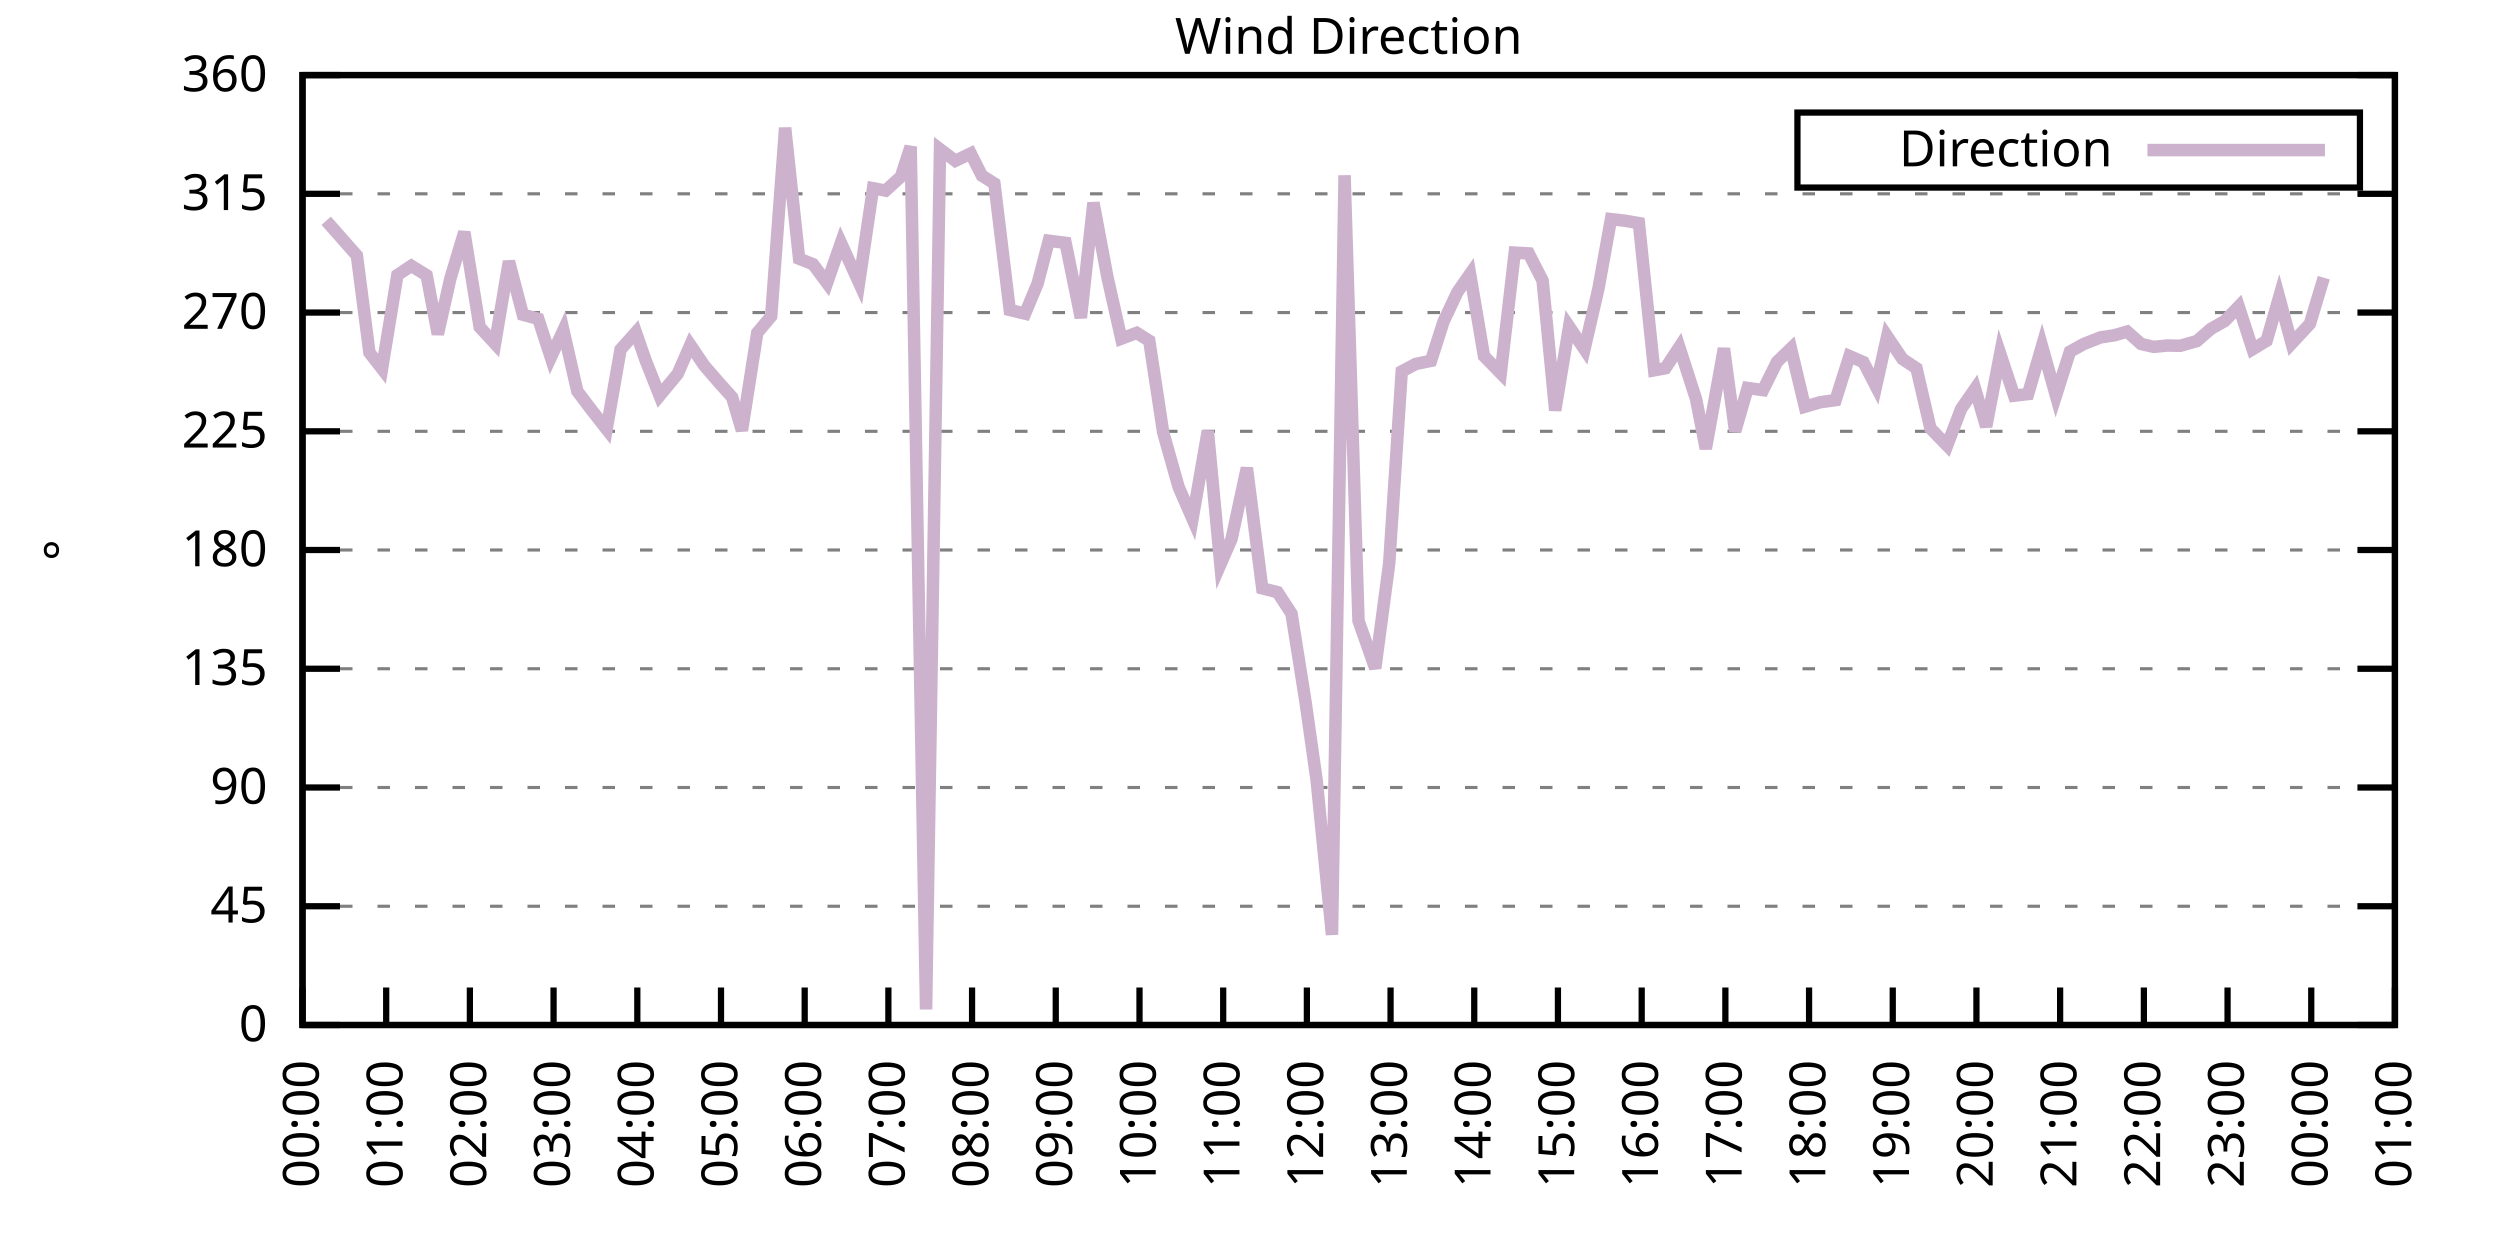
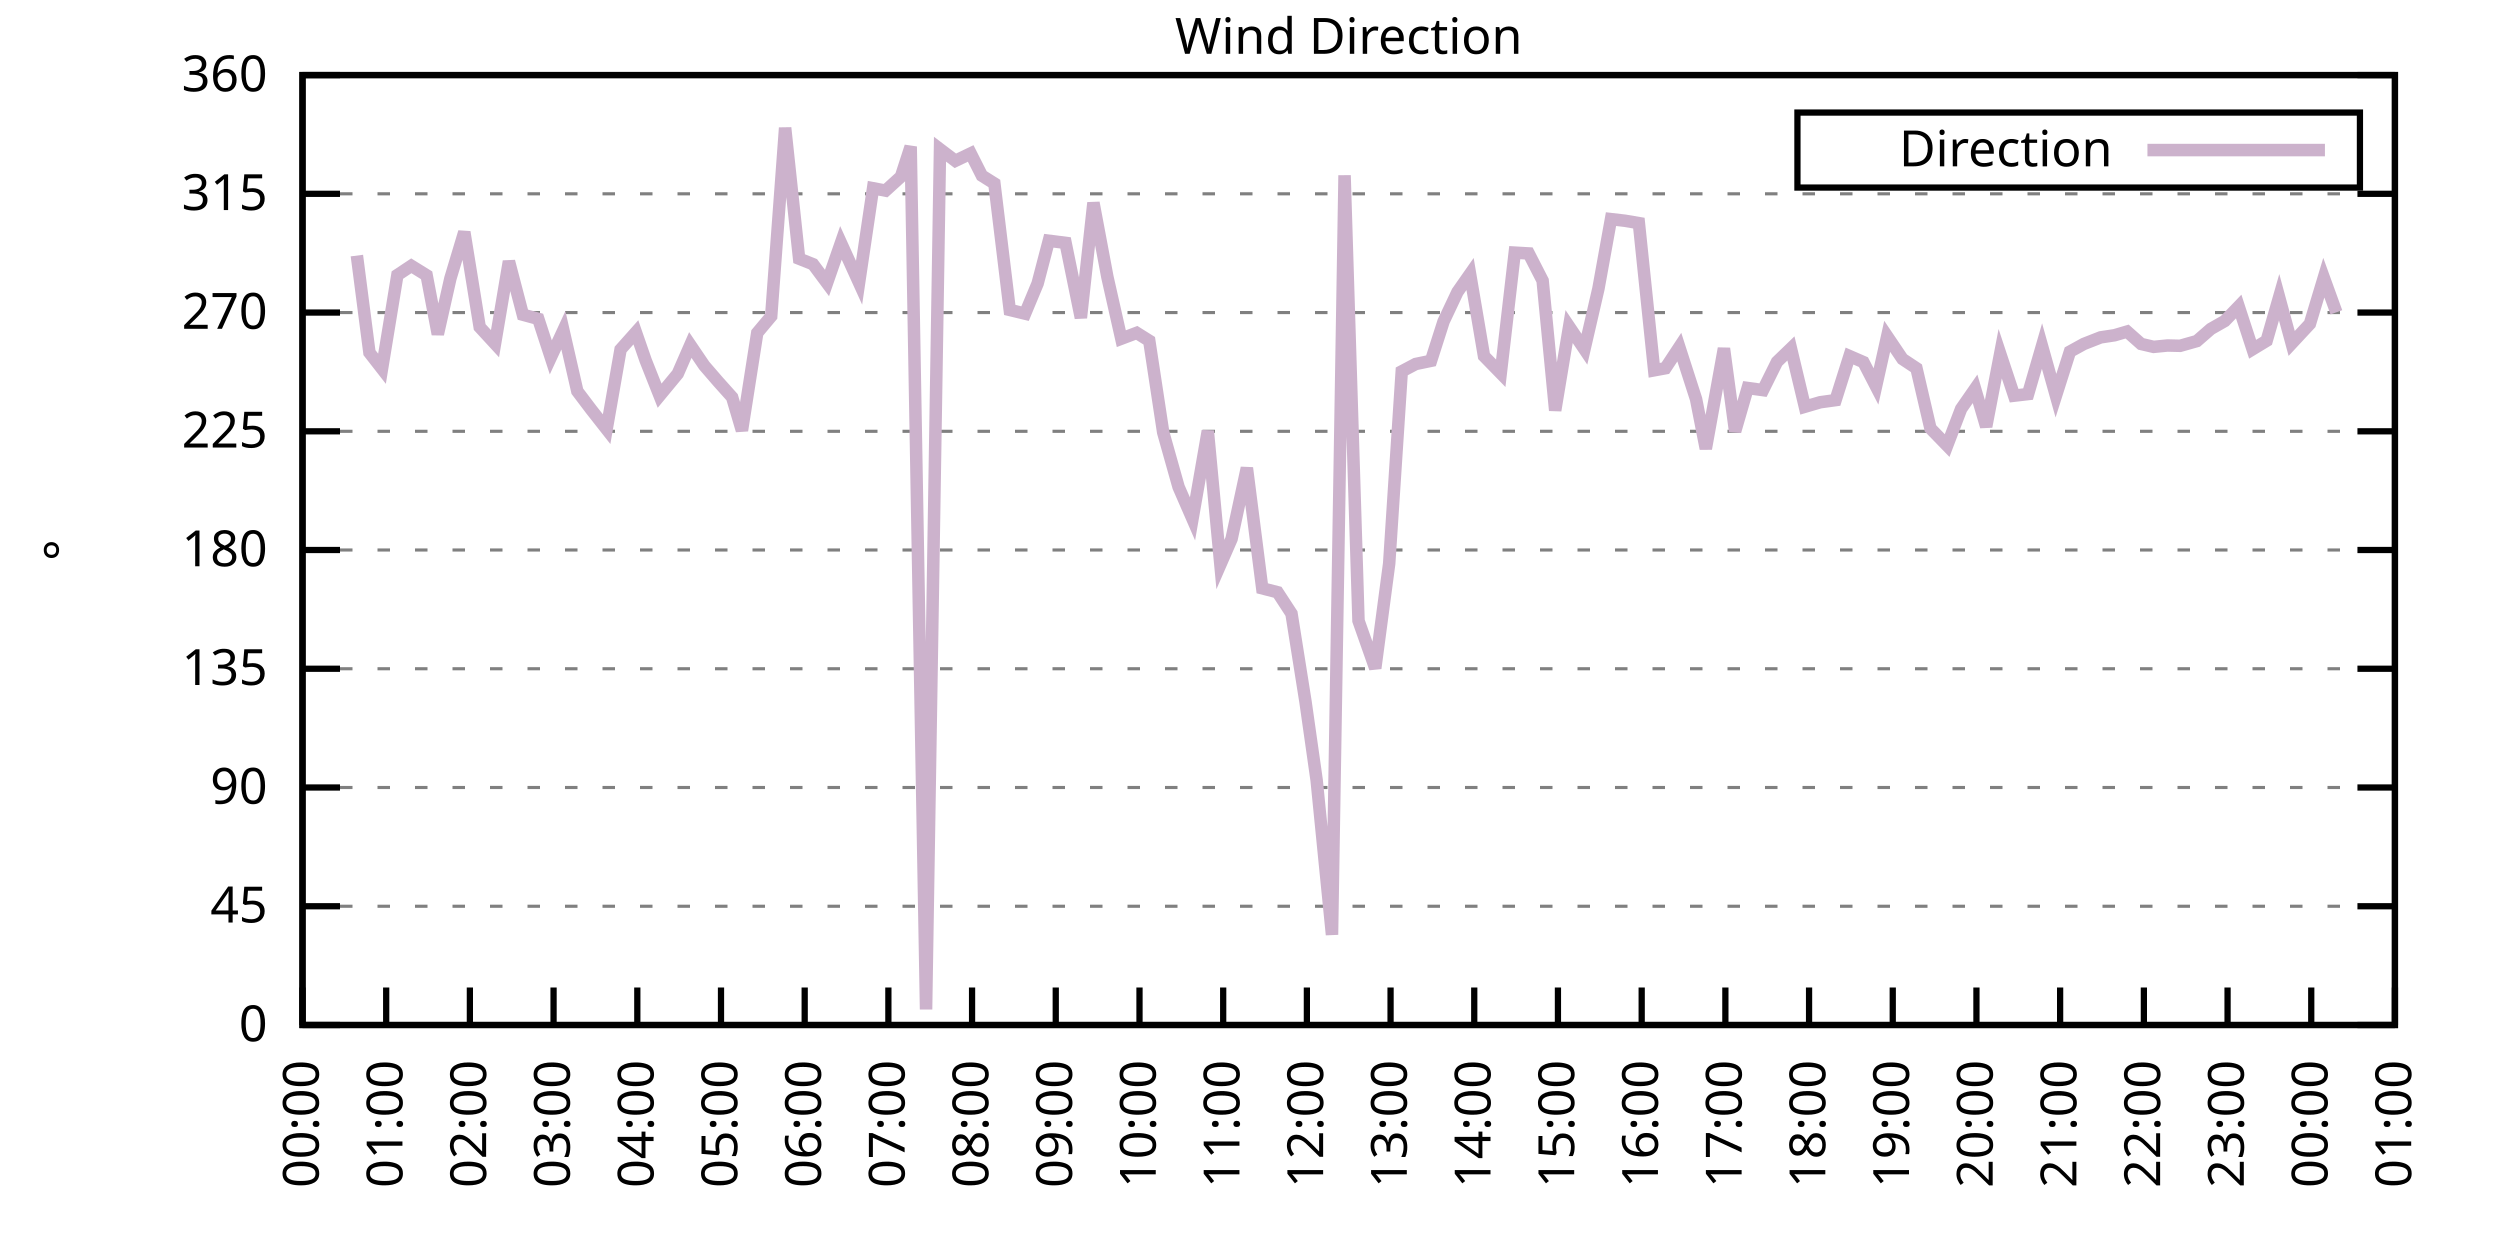
<svg xmlns="http://www.w3.org/2000/svg" xmlns:xlink="http://www.w3.org/1999/xlink" width="400" height="200" viewBox="0 0 400 200">
  <g id="gnuplot_canvas">
    <rect x="0" y="0" width="400" height="200" fill="none" />
    <defs>
      <circle id="gpDot" r="0.5" stroke-width="0.5" stroke="currentColor" />
      <path id="gpPt0" stroke-width="0.333" stroke="currentColor" d="M-1,0 h2 M0,-1 v2" />
      <path id="gpPt1" stroke-width="0.333" stroke="currentColor" d="M-1,-1 L1,1 M1,-1 L-1,1" />
      <path id="gpPt2" stroke-width="0.333" stroke="currentColor" d="M-1,0 L1,0 M0,-1 L0,1 M-1,-1 L1,1 M-1,1 L1,-1" />
      <rect id="gpPt3" stroke-width="0.333" stroke="currentColor" x="-1" y="-1" width="2" height="2" />
      <rect id="gpPt4" stroke-width="0.333" stroke="currentColor" fill="currentColor" x="-1" y="-1" width="2" height="2" />
      <circle id="gpPt5" stroke-width="0.333" stroke="currentColor" cx="0" cy="0" r="1" />
      <use xlink:href="#gpPt5" id="gpPt6" fill="currentColor" stroke="none" />
      <path id="gpPt7" stroke-width="0.333" stroke="currentColor" d="M0,-1.33 L-1.33,0.67 L1.33,0.67 z" />
      <use xlink:href="#gpPt7" id="gpPt8" fill="currentColor" stroke="none" />
      <use xlink:href="#gpPt7" id="gpPt9" stroke="currentColor" transform="rotate(180)" />
      <use xlink:href="#gpPt9" id="gpPt10" fill="currentColor" stroke="none" />
      <use xlink:href="#gpPt3" id="gpPt11" stroke="currentColor" transform="rotate(45)" />
      <use xlink:href="#gpPt11" id="gpPt12" fill="currentColor" stroke="none" />
      <path id="gpPt13" stroke-width="0.333" stroke="currentColor" d="M0,1.330 L1.265,0.411 L0.782,-1.067 L-0.782,-1.076 L-1.265,0.411 z" />
      <use xlink:href="#gpPt13" id="gpPt14" fill="currentColor" stroke="none" />
      <filter id="textbox" filterUnits="objectBoundingBox" x="0" y="0" height="1" width="1">
        <feFlood flood-color="white" flood-opacity="1" result="bgnd" />
        <feComposite in="SourceGraphic" in2="bgnd" operator="atop" />
      </filter>
      <filter id="greybox" filterUnits="objectBoundingBox" x="0" y="0" height="1" width="1">
        <feFlood flood-color="lightgrey" flood-opacity="1" result="grey" />
        <feComposite in="SourceGraphic" in2="grey" operator="atop" />
      </filter>
    </defs>
    <g fill="none" color="white" stroke="currentColor" stroke-width="1.00" stroke-linecap="butt" stroke-linejoin="miter">
</g>
    <g fill="none" color="black" stroke="currentColor" stroke-width="1.00" stroke-linecap="butt" stroke-linejoin="miter">
      <g stroke="none" shape-rendering="crispEdges">
        <polygon fill="rgb(255, 255, 255)" points="48.40,164.00 383.18,164.00 383.18,12.02 48.40,12.02 " />
      </g>
    </g>
    <g fill="none" color="black" stroke="currentColor" stroke-width="1.00" stroke-linecap="butt" stroke-linejoin="miter">
</g>
    <g fill="none" color="black" stroke="black" stroke-width="0.50" stroke-linecap="butt" stroke-linejoin="miter">
</g>
    <g fill="none" color="gray" stroke="currentColor" stroke-width="0.50" stroke-linecap="butt" stroke-linejoin="miter">
      <path stroke="gray" stroke-dasharray="2,4" class="gridline" d="M48.40,164.00 L383.19,164.00  " />
    </g>
    <g fill="none" color="gray" stroke="gray" stroke-width="1.00" stroke-linecap="butt" stroke-linejoin="miter">
</g>
    <g fill="none" color="black" stroke="currentColor" stroke-width="1.00" stroke-linecap="butt" stroke-linejoin="miter">
      <path stroke="black" d="M48.40,164.00 L54.40,164.00 M383.19,164.00 L377.19,164.00  " />
      <g transform="translate(42.80,166.60)" stroke="none" fill="black" font-family="Sans" font-size="8.00" text-anchor="end">
        <text>
          <tspan font-family="Sans"> 0</tspan>
        </text>
      </g>
    </g>
    <g fill="none" color="black" stroke="currentColor" stroke-width="1.00" stroke-linecap="butt" stroke-linejoin="miter">
</g>
    <g fill="none" color="black" stroke="black" stroke-width="0.50" stroke-linecap="butt" stroke-linejoin="miter">
</g>
    <g fill="none" color="gray" stroke="currentColor" stroke-width="0.50" stroke-linecap="butt" stroke-linejoin="miter">
      <path stroke="gray" stroke-dasharray="2,4" class="gridline" d="M48.40,145.00 L383.19,145.00  " />
    </g>
    <g fill="none" color="gray" stroke="gray" stroke-width="1.00" stroke-linecap="butt" stroke-linejoin="miter">
</g>
    <g fill="none" color="black" stroke="currentColor" stroke-width="1.00" stroke-linecap="butt" stroke-linejoin="miter">
      <path stroke="black" d="M48.40,145.00 L54.40,145.00 M383.19,145.00 L377.19,145.00  " />
      <g transform="translate(42.80,147.60)" stroke="none" fill="black" font-family="Sans" font-size="8.00" text-anchor="end">
        <text>
          <tspan font-family="Sans"> 45</tspan>
        </text>
      </g>
    </g>
    <g fill="none" color="black" stroke="currentColor" stroke-width="1.00" stroke-linecap="butt" stroke-linejoin="miter">
</g>
    <g fill="none" color="black" stroke="black" stroke-width="0.50" stroke-linecap="butt" stroke-linejoin="miter">
</g>
    <g fill="none" color="gray" stroke="currentColor" stroke-width="0.50" stroke-linecap="butt" stroke-linejoin="miter">
      <path stroke="gray" stroke-dasharray="2,4" class="gridline" d="M48.40,126.00 L383.19,126.00  " />
    </g>
    <g fill="none" color="gray" stroke="gray" stroke-width="1.00" stroke-linecap="butt" stroke-linejoin="miter">
</g>
    <g fill="none" color="black" stroke="currentColor" stroke-width="1.00" stroke-linecap="butt" stroke-linejoin="miter">
      <path stroke="black" d="M48.40,126.00 L54.40,126.00 M383.19,126.00 L377.19,126.00  " />
      <g transform="translate(42.80,128.60)" stroke="none" fill="black" font-family="Sans" font-size="8.00" text-anchor="end">
        <text>
          <tspan font-family="Sans"> 90</tspan>
        </text>
      </g>
    </g>
    <g fill="none" color="black" stroke="currentColor" stroke-width="1.00" stroke-linecap="butt" stroke-linejoin="miter">
</g>
    <g fill="none" color="black" stroke="black" stroke-width="0.50" stroke-linecap="butt" stroke-linejoin="miter">
</g>
    <g fill="none" color="gray" stroke="currentColor" stroke-width="0.50" stroke-linecap="butt" stroke-linejoin="miter">
      <path stroke="gray" stroke-dasharray="2,4" class="gridline" d="M48.40,107.00 L383.19,107.00  " />
    </g>
    <g fill="none" color="gray" stroke="gray" stroke-width="1.00" stroke-linecap="butt" stroke-linejoin="miter">
</g>
    <g fill="none" color="black" stroke="currentColor" stroke-width="1.00" stroke-linecap="butt" stroke-linejoin="miter">
      <path stroke="black" d="M48.40,107.00 L54.40,107.00 M383.19,107.00 L377.19,107.00  " />
      <g transform="translate(42.80,109.60)" stroke="none" fill="black" font-family="Sans" font-size="8.00" text-anchor="end">
        <text>
          <tspan font-family="Sans"> 135</tspan>
        </text>
      </g>
    </g>
    <g fill="none" color="black" stroke="currentColor" stroke-width="1.00" stroke-linecap="butt" stroke-linejoin="miter">
</g>
    <g fill="none" color="black" stroke="black" stroke-width="0.50" stroke-linecap="butt" stroke-linejoin="miter">
</g>
    <g fill="none" color="gray" stroke="currentColor" stroke-width="0.50" stroke-linecap="butt" stroke-linejoin="miter">
      <path stroke="gray" stroke-dasharray="2,4" class="gridline" d="M48.40,88.00 L383.19,88.00  " />
    </g>
    <g fill="none" color="gray" stroke="gray" stroke-width="1.00" stroke-linecap="butt" stroke-linejoin="miter">
</g>
    <g fill="none" color="black" stroke="currentColor" stroke-width="1.00" stroke-linecap="butt" stroke-linejoin="miter">
      <path stroke="black" d="M48.40,88.00 L54.40,88.00 M383.19,88.00 L377.19,88.00  " />
      <g transform="translate(42.80,90.60)" stroke="none" fill="black" font-family="Sans" font-size="8.00" text-anchor="end">
        <text>
          <tspan font-family="Sans"> 180</tspan>
        </text>
      </g>
    </g>
    <g fill="none" color="black" stroke="currentColor" stroke-width="1.00" stroke-linecap="butt" stroke-linejoin="miter">
</g>
    <g fill="none" color="black" stroke="black" stroke-width="0.50" stroke-linecap="butt" stroke-linejoin="miter">
</g>
    <g fill="none" color="gray" stroke="currentColor" stroke-width="0.50" stroke-linecap="butt" stroke-linejoin="miter">
      <path stroke="gray" stroke-dasharray="2,4" class="gridline" d="M48.40,69.01 L383.19,69.01  " />
    </g>
    <g fill="none" color="gray" stroke="gray" stroke-width="1.00" stroke-linecap="butt" stroke-linejoin="miter">
</g>
    <g fill="none" color="black" stroke="currentColor" stroke-width="1.00" stroke-linecap="butt" stroke-linejoin="miter">
      <path stroke="black" d="M48.40,69.01 L54.40,69.01 M383.19,69.01 L377.19,69.01  " />
      <g transform="translate(42.80,71.61)" stroke="none" fill="black" font-family="Sans" font-size="8.00" text-anchor="end">
        <text>
          <tspan font-family="Sans"> 225</tspan>
        </text>
      </g>
    </g>
    <g fill="none" color="black" stroke="currentColor" stroke-width="1.00" stroke-linecap="butt" stroke-linejoin="miter">
</g>
    <g fill="none" color="black" stroke="black" stroke-width="0.50" stroke-linecap="butt" stroke-linejoin="miter">
</g>
    <g fill="none" color="gray" stroke="currentColor" stroke-width="0.50" stroke-linecap="butt" stroke-linejoin="miter">
      <path stroke="gray" stroke-dasharray="2,4" class="gridline" d="M48.40,50.01 L383.19,50.01  " />
    </g>
    <g fill="none" color="gray" stroke="gray" stroke-width="1.00" stroke-linecap="butt" stroke-linejoin="miter">
</g>
    <g fill="none" color="black" stroke="currentColor" stroke-width="1.00" stroke-linecap="butt" stroke-linejoin="miter">
      <path stroke="black" d="M48.40,50.01 L54.40,50.01 M383.19,50.01 L377.19,50.01  " />
      <g transform="translate(42.80,52.61)" stroke="none" fill="black" font-family="Sans" font-size="8.00" text-anchor="end">
        <text>
          <tspan font-family="Sans"> 270</tspan>
        </text>
      </g>
    </g>
    <g fill="none" color="black" stroke="currentColor" stroke-width="1.00" stroke-linecap="butt" stroke-linejoin="miter">
</g>
    <g fill="none" color="black" stroke="black" stroke-width="0.50" stroke-linecap="butt" stroke-linejoin="miter">
</g>
    <g fill="none" color="gray" stroke="currentColor" stroke-width="0.50" stroke-linecap="butt" stroke-linejoin="miter">
      <path stroke="gray" stroke-dasharray="2,4" class="gridline" d="M48.40,31.01 L383.19,31.01  " />
    </g>
    <g fill="none" color="gray" stroke="gray" stroke-width="1.00" stroke-linecap="butt" stroke-linejoin="miter">
</g>
    <g fill="none" color="black" stroke="currentColor" stroke-width="1.00" stroke-linecap="butt" stroke-linejoin="miter">
      <path stroke="black" d="M48.40,31.01 L54.40,31.01 M383.19,31.01 L377.19,31.01  " />
      <g transform="translate(42.80,33.61)" stroke="none" fill="black" font-family="Sans" font-size="8.00" text-anchor="end">
        <text>
          <tspan font-family="Sans"> 315</tspan>
        </text>
      </g>
    </g>
    <g fill="none" color="black" stroke="currentColor" stroke-width="1.00" stroke-linecap="butt" stroke-linejoin="miter">
</g>
    <g fill="none" color="black" stroke="black" stroke-width="0.50" stroke-linecap="butt" stroke-linejoin="miter">
</g>
    <g fill="none" color="gray" stroke="currentColor" stroke-width="0.50" stroke-linecap="butt" stroke-linejoin="miter">
      <path stroke="gray" stroke-dasharray="2,4" class="gridline" d="M48.40,12.01 L383.19,12.01  " />
    </g>
    <g fill="none" color="gray" stroke="gray" stroke-width="1.00" stroke-linecap="butt" stroke-linejoin="miter">
</g>
    <g fill="none" color="black" stroke="currentColor" stroke-width="1.00" stroke-linecap="butt" stroke-linejoin="miter">
      <path stroke="black" d="M48.40,12.01 L54.40,12.01 M383.19,12.01 L377.19,12.01  " />
      <g transform="translate(42.80,14.61)" stroke="none" fill="black" font-family="Sans" font-size="8.00" text-anchor="end">
        <text>
          <tspan font-family="Sans"> 360</tspan>
        </text>
      </g>
    </g>
    <g fill="none" color="black" stroke="currentColor" stroke-width="1.00" stroke-linecap="butt" stroke-linejoin="miter">
      <path stroke="black" d="M48.40,164.00 L48.40,158.00  " />
      <g transform="translate(51.00,169.60) rotate(270.00)" stroke="none" fill="black" font-family="Sans" font-size="8.00" text-anchor="end">
        <text>
          <tspan font-family="Sans">00:00</tspan>
        </text>
      </g>
    </g>
    <g fill="none" color="black" stroke="currentColor" stroke-width="1.00" stroke-linecap="butt" stroke-linejoin="miter">
      <path stroke="black" d="M61.79,164.00 L61.79,158.00  " />
      <g transform="translate(64.39,169.60) rotate(270.00)" stroke="none" fill="black" font-family="Sans" font-size="8.00" text-anchor="end">
        <text>
          <tspan font-family="Sans">01:00</tspan>
        </text>
      </g>
    </g>
    <g fill="none" color="black" stroke="currentColor" stroke-width="1.00" stroke-linecap="butt" stroke-linejoin="miter">
      <path stroke="black" d="M75.18,164.00 L75.18,158.00  " />
      <g transform="translate(77.78,169.60) rotate(270.00)" stroke="none" fill="black" font-family="Sans" font-size="8.00" text-anchor="end">
        <text>
          <tspan font-family="Sans">02:00</tspan>
        </text>
      </g>
    </g>
    <g fill="none" color="black" stroke="currentColor" stroke-width="1.00" stroke-linecap="butt" stroke-linejoin="miter">
      <path stroke="black" d="M88.57,164.00 L88.57,158.00  " />
      <g transform="translate(91.17,169.60) rotate(270.00)" stroke="none" fill="black" font-family="Sans" font-size="8.00" text-anchor="end">
        <text>
          <tspan font-family="Sans">03:00</tspan>
        </text>
      </g>
    </g>
    <g fill="none" color="black" stroke="currentColor" stroke-width="1.00" stroke-linecap="butt" stroke-linejoin="miter">
      <path stroke="black" d="M101.97,164.00 L101.97,158.00  " />
      <g transform="translate(104.57,169.60) rotate(270.00)" stroke="none" fill="black" font-family="Sans" font-size="8.00" text-anchor="end">
        <text>
          <tspan font-family="Sans">04:00</tspan>
        </text>
      </g>
    </g>
    <g fill="none" color="black" stroke="currentColor" stroke-width="1.00" stroke-linecap="butt" stroke-linejoin="miter">
      <path stroke="black" d="M115.36,164.00 L115.36,158.00  " />
      <g transform="translate(117.96,169.60) rotate(270.00)" stroke="none" fill="black" font-family="Sans" font-size="8.00" text-anchor="end">
        <text>
          <tspan font-family="Sans">05:00</tspan>
        </text>
      </g>
    </g>
    <g fill="none" color="black" stroke="currentColor" stroke-width="1.00" stroke-linecap="butt" stroke-linejoin="miter">
      <path stroke="black" d="M128.75,164.00 L128.75,158.00  " />
      <g transform="translate(131.35,169.60) rotate(270.00)" stroke="none" fill="black" font-family="Sans" font-size="8.00" text-anchor="end">
        <text>
          <tspan font-family="Sans">06:00</tspan>
        </text>
      </g>
    </g>
    <g fill="none" color="black" stroke="currentColor" stroke-width="1.00" stroke-linecap="butt" stroke-linejoin="miter">
      <path stroke="black" d="M142.14,164.00 L142.14,158.00  " />
      <g transform="translate(144.74,169.60) rotate(270.00)" stroke="none" fill="black" font-family="Sans" font-size="8.00" text-anchor="end">
        <text>
          <tspan font-family="Sans">07:00</tspan>
        </text>
      </g>
    </g>
    <g fill="none" color="black" stroke="currentColor" stroke-width="1.00" stroke-linecap="butt" stroke-linejoin="miter">
      <path stroke="black" d="M155.53,164.00 L155.53,158.00  " />
      <g transform="translate(158.13,169.60) rotate(270.00)" stroke="none" fill="black" font-family="Sans" font-size="8.00" text-anchor="end">
        <text>
          <tspan font-family="Sans">08:00</tspan>
        </text>
      </g>
    </g>
    <g fill="none" color="black" stroke="currentColor" stroke-width="1.00" stroke-linecap="butt" stroke-linejoin="miter">
      <path stroke="black" d="M168.92,164.00 L168.92,158.00  " />
      <g transform="translate(171.52,169.60) rotate(270.00)" stroke="none" fill="black" font-family="Sans" font-size="8.00" text-anchor="end">
        <text>
          <tspan font-family="Sans">09:00</tspan>
        </text>
      </g>
    </g>
    <g fill="none" color="black" stroke="currentColor" stroke-width="1.00" stroke-linecap="butt" stroke-linejoin="miter">
      <path stroke="black" d="M182.32,164.00 L182.32,158.00  " />
      <g transform="translate(184.92,169.60) rotate(270.00)" stroke="none" fill="black" font-family="Sans" font-size="8.00" text-anchor="end">
        <text>
          <tspan font-family="Sans">10:00</tspan>
        </text>
      </g>
    </g>
    <g fill="none" color="black" stroke="currentColor" stroke-width="1.00" stroke-linecap="butt" stroke-linejoin="miter">
      <path stroke="black" d="M195.71,164.00 L195.71,158.00  " />
      <g transform="translate(198.31,169.60) rotate(270.00)" stroke="none" fill="black" font-family="Sans" font-size="8.00" text-anchor="end">
        <text>
          <tspan font-family="Sans">11:00</tspan>
        </text>
      </g>
    </g>
    <g fill="none" color="black" stroke="currentColor" stroke-width="1.00" stroke-linecap="butt" stroke-linejoin="miter">
      <path stroke="black" d="M209.10,164.00 L209.10,158.00  " />
      <g transform="translate(211.70,169.60) rotate(270.00)" stroke="none" fill="black" font-family="Sans" font-size="8.00" text-anchor="end">
        <text>
          <tspan font-family="Sans">12:00</tspan>
        </text>
      </g>
    </g>
    <g fill="none" color="black" stroke="currentColor" stroke-width="1.00" stroke-linecap="butt" stroke-linejoin="miter">
      <path stroke="black" d="M222.49,164.00 L222.49,158.00  " />
      <g transform="translate(225.09,169.60) rotate(270.00)" stroke="none" fill="black" font-family="Sans" font-size="8.00" text-anchor="end">
        <text>
          <tspan font-family="Sans">13:00</tspan>
        </text>
      </g>
    </g>
    <g fill="none" color="black" stroke="currentColor" stroke-width="1.00" stroke-linecap="butt" stroke-linejoin="miter">
      <path stroke="black" d="M235.88,164.00 L235.88,158.00  " />
      <g transform="translate(238.48,169.60) rotate(270.00)" stroke="none" fill="black" font-family="Sans" font-size="8.00" text-anchor="end">
        <text>
          <tspan font-family="Sans">14:00</tspan>
        </text>
      </g>
    </g>
    <g fill="none" color="black" stroke="currentColor" stroke-width="1.00" stroke-linecap="butt" stroke-linejoin="miter">
      <path stroke="black" d="M249.27,164.00 L249.27,158.00  " />
      <g transform="translate(251.87,169.60) rotate(270.00)" stroke="none" fill="black" font-family="Sans" font-size="8.00" text-anchor="end">
        <text>
          <tspan font-family="Sans">15:00</tspan>
        </text>
      </g>
    </g>
    <g fill="none" color="black" stroke="currentColor" stroke-width="1.00" stroke-linecap="butt" stroke-linejoin="miter">
      <path stroke="black" d="M262.67,164.00 L262.67,158.00  " />
      <g transform="translate(265.27,169.60) rotate(270.00)" stroke="none" fill="black" font-family="Sans" font-size="8.00" text-anchor="end">
        <text>
          <tspan font-family="Sans">16:00</tspan>
        </text>
      </g>
    </g>
    <g fill="none" color="black" stroke="currentColor" stroke-width="1.00" stroke-linecap="butt" stroke-linejoin="miter">
      <path stroke="black" d="M276.06,164.00 L276.06,158.00  " />
      <g transform="translate(278.66,169.60) rotate(270.00)" stroke="none" fill="black" font-family="Sans" font-size="8.00" text-anchor="end">
        <text>
          <tspan font-family="Sans">17:00</tspan>
        </text>
      </g>
    </g>
    <g fill="none" color="black" stroke="currentColor" stroke-width="1.00" stroke-linecap="butt" stroke-linejoin="miter">
      <path stroke="black" d="M289.45,164.00 L289.45,158.00  " />
      <g transform="translate(292.05,169.60) rotate(270.00)" stroke="none" fill="black" font-family="Sans" font-size="8.00" text-anchor="end">
        <text>
          <tspan font-family="Sans">18:00</tspan>
        </text>
      </g>
    </g>
    <g fill="none" color="black" stroke="currentColor" stroke-width="1.00" stroke-linecap="butt" stroke-linejoin="miter">
      <path stroke="black" d="M302.84,164.00 L302.84,158.00  " />
      <g transform="translate(305.44,169.60) rotate(270.00)" stroke="none" fill="black" font-family="Sans" font-size="8.00" text-anchor="end">
        <text>
          <tspan font-family="Sans">19:00</tspan>
        </text>
      </g>
    </g>
    <g fill="none" color="black" stroke="currentColor" stroke-width="1.00" stroke-linecap="butt" stroke-linejoin="miter">
      <path stroke="black" d="M316.23,164.00 L316.23,158.00  " />
      <g transform="translate(318.83,169.60) rotate(270.00)" stroke="none" fill="black" font-family="Sans" font-size="8.00" text-anchor="end">
        <text>
          <tspan font-family="Sans">20:00</tspan>
        </text>
      </g>
    </g>
    <g fill="none" color="black" stroke="currentColor" stroke-width="1.00" stroke-linecap="butt" stroke-linejoin="miter">
      <path stroke="black" d="M329.62,164.00 L329.62,158.00  " />
      <g transform="translate(332.22,169.60) rotate(270.00)" stroke="none" fill="black" font-family="Sans" font-size="8.00" text-anchor="end">
        <text>
          <tspan font-family="Sans">21:00</tspan>
        </text>
      </g>
    </g>
    <g fill="none" color="black" stroke="currentColor" stroke-width="1.00" stroke-linecap="butt" stroke-linejoin="miter">
      <path stroke="black" d="M343.02,164.00 L343.02,158.00  " />
      <g transform="translate(345.62,169.60) rotate(270.00)" stroke="none" fill="black" font-family="Sans" font-size="8.00" text-anchor="end">
        <text>
          <tspan font-family="Sans">22:00</tspan>
        </text>
      </g>
    </g>
    <g fill="none" color="black" stroke="currentColor" stroke-width="1.00" stroke-linecap="butt" stroke-linejoin="miter">
      <path stroke="black" d="M356.41,164.00 L356.41,158.00  " />
      <g transform="translate(359.01,169.60) rotate(270.00)" stroke="none" fill="black" font-family="Sans" font-size="8.00" text-anchor="end">
        <text>
          <tspan font-family="Sans">23:00</tspan>
        </text>
      </g>
    </g>
    <g fill="none" color="black" stroke="currentColor" stroke-width="1.00" stroke-linecap="butt" stroke-linejoin="miter">
      <path stroke="black" d="M369.80,164.00 L369.80,158.00  " />
      <g transform="translate(372.40,169.60) rotate(270.00)" stroke="none" fill="black" font-family="Sans" font-size="8.00" text-anchor="end">
        <text>
          <tspan font-family="Sans">00:00</tspan>
        </text>
      </g>
    </g>
    <g fill="none" color="black" stroke="currentColor" stroke-width="1.00" stroke-linecap="butt" stroke-linejoin="miter">
      <path stroke="black" d="M383.19,164.00 L383.19,158.00  " />
      <g transform="translate(385.79,169.60) rotate(270.00)" stroke="none" fill="black" font-family="Sans" font-size="8.00" text-anchor="end">
        <text>
          <tspan font-family="Sans">01:00</tspan>
        </text>
      </g>
    </g>
    <g fill="none" color="black" stroke="currentColor" stroke-width="1.00" stroke-linecap="butt" stroke-linejoin="miter">
</g>
    <g fill="none" color="black" stroke="currentColor" stroke-width="1.00" stroke-linecap="butt" stroke-linejoin="miter">
      <path stroke="black" d="M48.40,12.01 L48.40,164.00 L383.19,164.00 L383.19,12.01 L48.40,12.01 Z  " />
    </g>
    <g fill="none" color="black" stroke="currentColor" stroke-width="1.00" stroke-linecap="butt" stroke-linejoin="miter">
</g>
    <g fill="none" color="black" stroke="currentColor" stroke-width="1.00" stroke-linecap="butt" stroke-linejoin="miter">
      <path stroke="black" d="M287.59,30.01 L287.59,18.01 L377.59,18.01 L377.59,30.01 L287.59,30.01 Z  " />
    </g>
    <g id="Wind_direction_plot_1">
      <g fill="none" color="white" stroke="black" stroke-width="2.00" stroke-linecap="butt" stroke-linejoin="miter">
</g>
      <g fill="none" color="black" stroke="currentColor" stroke-width="2.00" stroke-linecap="butt" stroke-linejoin="miter">
        <g transform="translate(337.99,26.61)" stroke="none" fill="black" font-family="Sans" font-size="8.00" text-anchor="end">
          <text>
            <tspan font-family="Sans">Direction</tspan>
          </text>
        </g>
      </g>
      <g fill="none" color="black" stroke="currentColor" stroke-width="2.00" stroke-linecap="butt" stroke-linejoin="miter">
-         <path stroke="rgb(204, 178, 204)" d="M343.59,24.01 L371.99,24.01 M52.19,35.32 L57.10,40.89 L59.11,56.42 L61.12,59.00 L63.58,44.01 L65.81,42.53   L68.26,44.05 L70.05,53.47 L72.06,44.56 L74.29,37.13 L76.75,52.33 L79.20,54.99 L81.43,41.82 L83.66,50.35   L86.12,51.02 L88.13,57.18 L90.14,52.84 L92.37,62.59 L94.60,65.54 L97.06,68.67 L99.29,55.92 L101.74,53.17   L103.31,57.69 L105.54,63.31 L108.44,59.80 L110.45,55.20 L112.68,58.49 L114.91,61.07 L117.14,63.56 L118.71,68.88   L121.16,53.26 L123.39,50.60 L125.62,20.45 L127.86,41.39 L130.09,42.28 L132.32,45.28 L134.55,38.86 L137.45,45.24   L139.69,30.12 L141.69,30.50 L144.15,28.26 L145.71,23.45 L148.17,161.51 L150.40,23.87 L152.85,25.73 L155.31,24.55   L157.10,28.10 L159.10,29.36 L161.56,49.59 L164.01,50.18 L166.02,45.36 L167.81,38.52 L170.49,38.86 L172.94,50.85   L174.95,32.44 L177.18,44.31 L179.41,54.19 L181.87,53.26 L183.88,54.52 L186.11,69.18 L188.57,77.91 L190.80,83.02   L193.25,68.96 L195.26,90.33 L197.05,86.23 L199.50,74.87 L201.96,94.13 L204.41,94.76 L206.64,98.18 L208.88,112.28   L210.66,124.82 L213.12,149.56 L215.13,28.05 L217.36,99.32 L220.04,106.92 L222.27,90.16 L224.28,59.42 L226.51,58.24   L228.96,57.73 L230.97,51.44 L233.20,46.71 L235.21,43.84 L237.44,56.97 L240.12,59.72 L242.36,40.42 L244.59,40.55   L246.82,44.90 L248.83,65.67 L251.06,52.25 L253.51,55.88 L255.75,46.17 L257.76,35.06 L259.99,35.32 L262.22,35.70   L264.67,59.25 L266.46,58.92 L268.69,55.54 L271.37,63.86 L272.93,71.79 L275.83,55.75 L277.62,69.01 L279.63,62.08   L282.08,62.42 L284.32,57.90 L286.55,55.75 L288.78,65.08 L291.23,64.36 L293.69,64.02 L295.92,56.97 L298.15,57.94   L300.16,61.83 L301.95,53.81 L304.40,57.44 L306.63,58.92 L308.87,68.54 L311.54,71.29 L313.78,65.42 L316.01,62.21   L317.79,68.25 L320.03,56.59 L322.26,63.31 L324.49,63.05 L326.72,55.37 L328.95,63.31 L331.19,56.26 L333.42,55.03   L336.10,53.98 L338.33,53.64 L340.34,53.05 L342.57,55.03 L344.58,55.50 L346.81,55.28 L348.82,55.33 L351.50,54.57   L353.73,52.63 L355.96,51.36 L358.19,49.04 L360.42,55.88 L362.66,54.52 L364.66,47.56 L366.67,54.95 L369.58,51.82   L371.81,44.43  " />
+         <path stroke="rgb(204, 178, 204)" d="M343.59,24.01 L371.99,24.01 M57.10,40.89 L59.11,56.42 L61.12,59.00 L63.58,44.01 L65.81,42.53 L68.26,44.05   L70.05,53.47 L72.06,44.56 L74.29,37.13 L76.75,52.33 L79.20,54.99 L81.43,41.82 L83.66,50.35 L86.12,51.02   L88.13,57.18 L90.14,52.84 L92.37,62.59 L94.60,65.54 L97.06,68.67 L99.29,55.92 L101.74,53.17 L103.31,57.69   L105.54,63.31 L108.44,59.80 L110.45,55.20 L112.68,58.49 L114.91,61.07 L117.14,63.56 L118.71,68.88 L121.16,53.26   L123.39,50.60 L125.62,20.45 L127.86,41.39 L130.09,42.28 L132.32,45.28 L134.55,38.86 L137.45,45.24 L139.69,30.12   L141.69,30.50 L144.15,28.26 L145.71,23.45 L148.17,161.51 L150.40,23.87 L152.85,25.73 L155.31,24.55 L157.10,28.10   L159.10,29.36 L161.56,49.59 L164.01,50.18 L166.02,45.36 L167.81,38.52 L170.49,38.86 L172.94,50.85 L174.95,32.44   L177.18,44.31 L179.41,54.19 L181.87,53.26 L183.88,54.52 L186.11,69.18 L188.57,77.91 L190.80,83.02 L193.25,68.96   L195.26,90.33 L197.05,86.23 L199.50,74.87 L201.96,94.13 L204.41,94.76 L206.64,98.18 L208.88,112.28 L210.66,124.82   L213.12,149.56 L215.13,28.05 L217.36,99.32 L220.04,106.92 L222.27,90.16 L224.28,59.42 L226.51,58.24 L228.96,57.73   L230.97,51.44 L233.20,46.71 L235.21,43.84 L237.44,56.97 L240.12,59.72 L242.36,40.42 L244.59,40.55 L246.82,44.90   L248.83,65.67 L251.06,52.25 L253.51,55.88 L255.75,46.17 L257.76,35.06 L259.99,35.32 L262.22,35.70 L264.67,59.25   L266.46,58.92 L268.69,55.54 L271.37,63.86 L272.93,71.79 L275.83,55.75 L277.62,69.01 L279.63,62.08 L282.08,62.42   L284.32,57.90 L286.55,55.75 L288.78,65.08 L291.23,64.36 L293.69,64.02 L295.92,56.97 L298.15,57.94 L300.16,61.83   L301.95,53.81 L304.40,57.44 L306.63,58.92 L308.87,68.54 L311.54,71.29 L313.78,65.42 L316.01,62.21 L317.79,68.25   L320.03,56.59 L322.26,63.31 L324.49,63.05 L326.72,55.37 L328.95,63.31 L331.19,56.26 L333.42,55.03 L336.10,53.98   L338.33,53.64 L340.34,53.05 L342.57,55.03 L344.58,55.50 L346.81,55.28 L348.82,55.33 L351.50,54.57 L353.73,52.63   L355.96,51.36 L358.19,49.04 L360.42,55.88 L362.66,54.52 L364.66,47.56 L366.67,54.95 L369.58,51.82 L371.81,44.43   L373.82,49.97  " />
      </g>
    </g>
    <g fill="none" color="black" stroke="currentColor" stroke-width="2.00" stroke-linecap="butt" stroke-linejoin="miter">
</g>
    <g fill="none" color="black" stroke="black" stroke-width="1.00" stroke-linecap="butt" stroke-linejoin="miter">
</g>
    <g fill="none" color="black" stroke="currentColor" stroke-width="1.00" stroke-linecap="butt" stroke-linejoin="miter">
      <path stroke="black" d="M48.40,12.01 L48.40,164.00 L383.19,164.00 L383.19,12.01 L48.40,12.01 Z  " />
      <g transform="translate(12.80,88.01) rotate(270.00)" stroke="none" fill="black" font-family="Sans" font-size="8.00" text-anchor="middle">
        <text>
          <tspan font-family="Sans">°</tspan>
        </text>
      </g>
    </g>
    <g fill="none" color="black" stroke="currentColor" stroke-width="1.00" stroke-linecap="butt" stroke-linejoin="miter">
</g>
    <g fill="none" color="black" stroke="currentColor" stroke-width="1.00" stroke-linecap="butt" stroke-linejoin="miter">
      <g transform="translate(215.79,8.61)" stroke="none" fill="black" font-family="Sans" font-size="8.00" text-anchor="middle">
        <text>
          <tspan font-family="Sans">Wind Direction</tspan>
        </text>
      </g>
    </g>
    <g fill="none" color="black" stroke="currentColor" stroke-width="1.00" stroke-linecap="butt" stroke-linejoin="miter">
</g>
  </g>
</svg>
